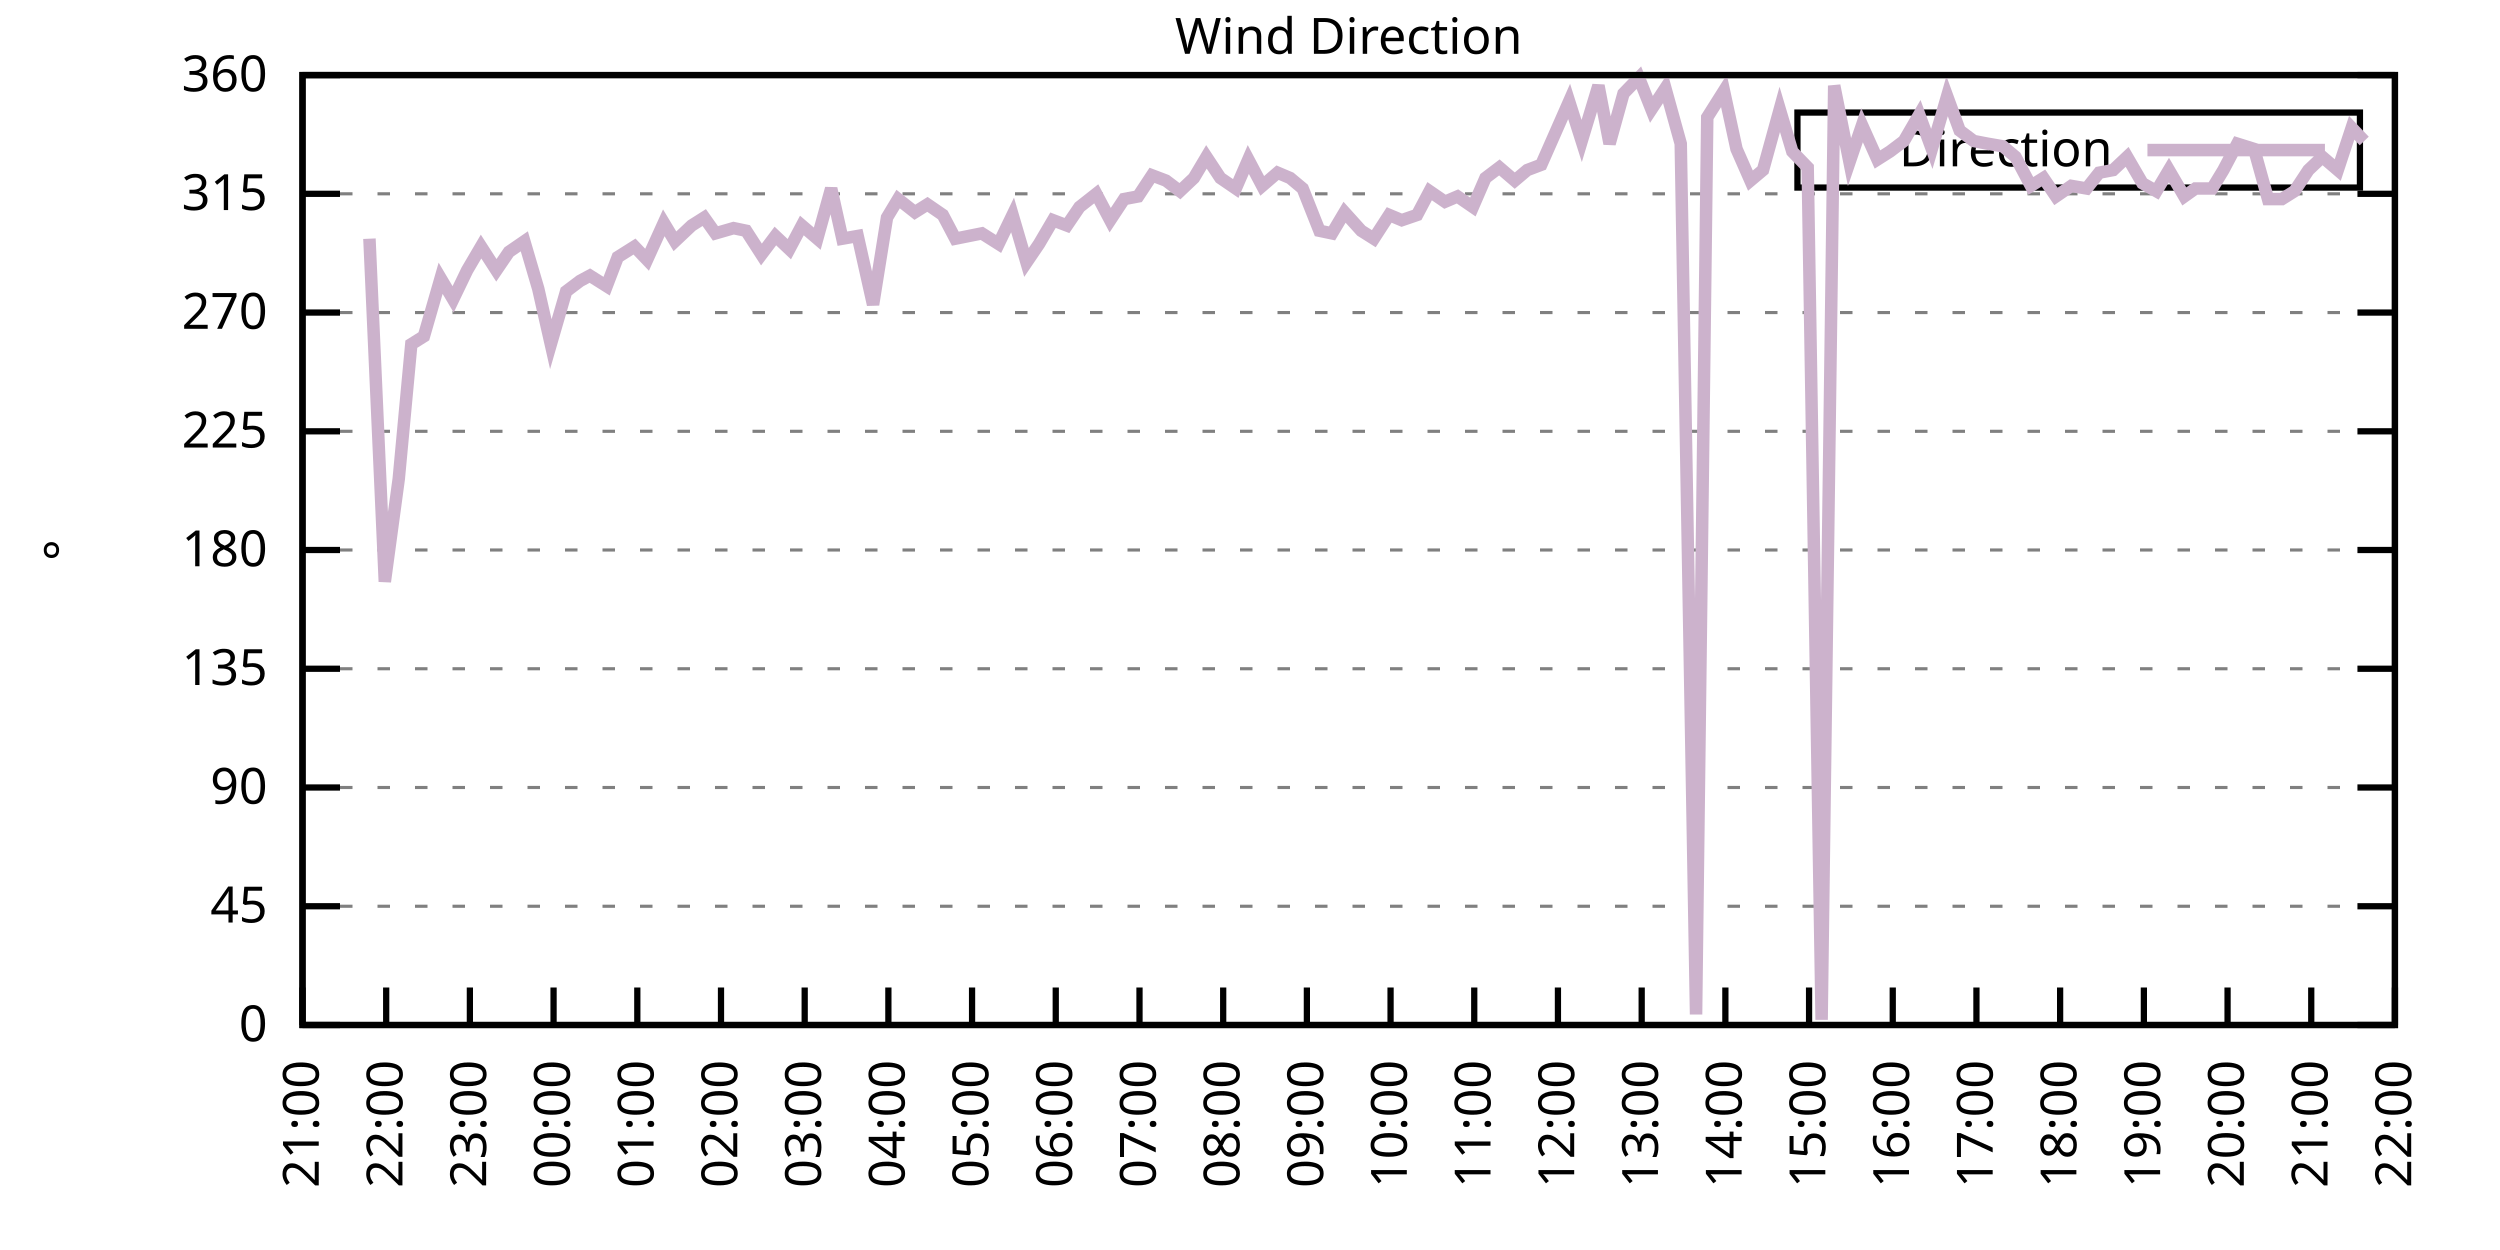
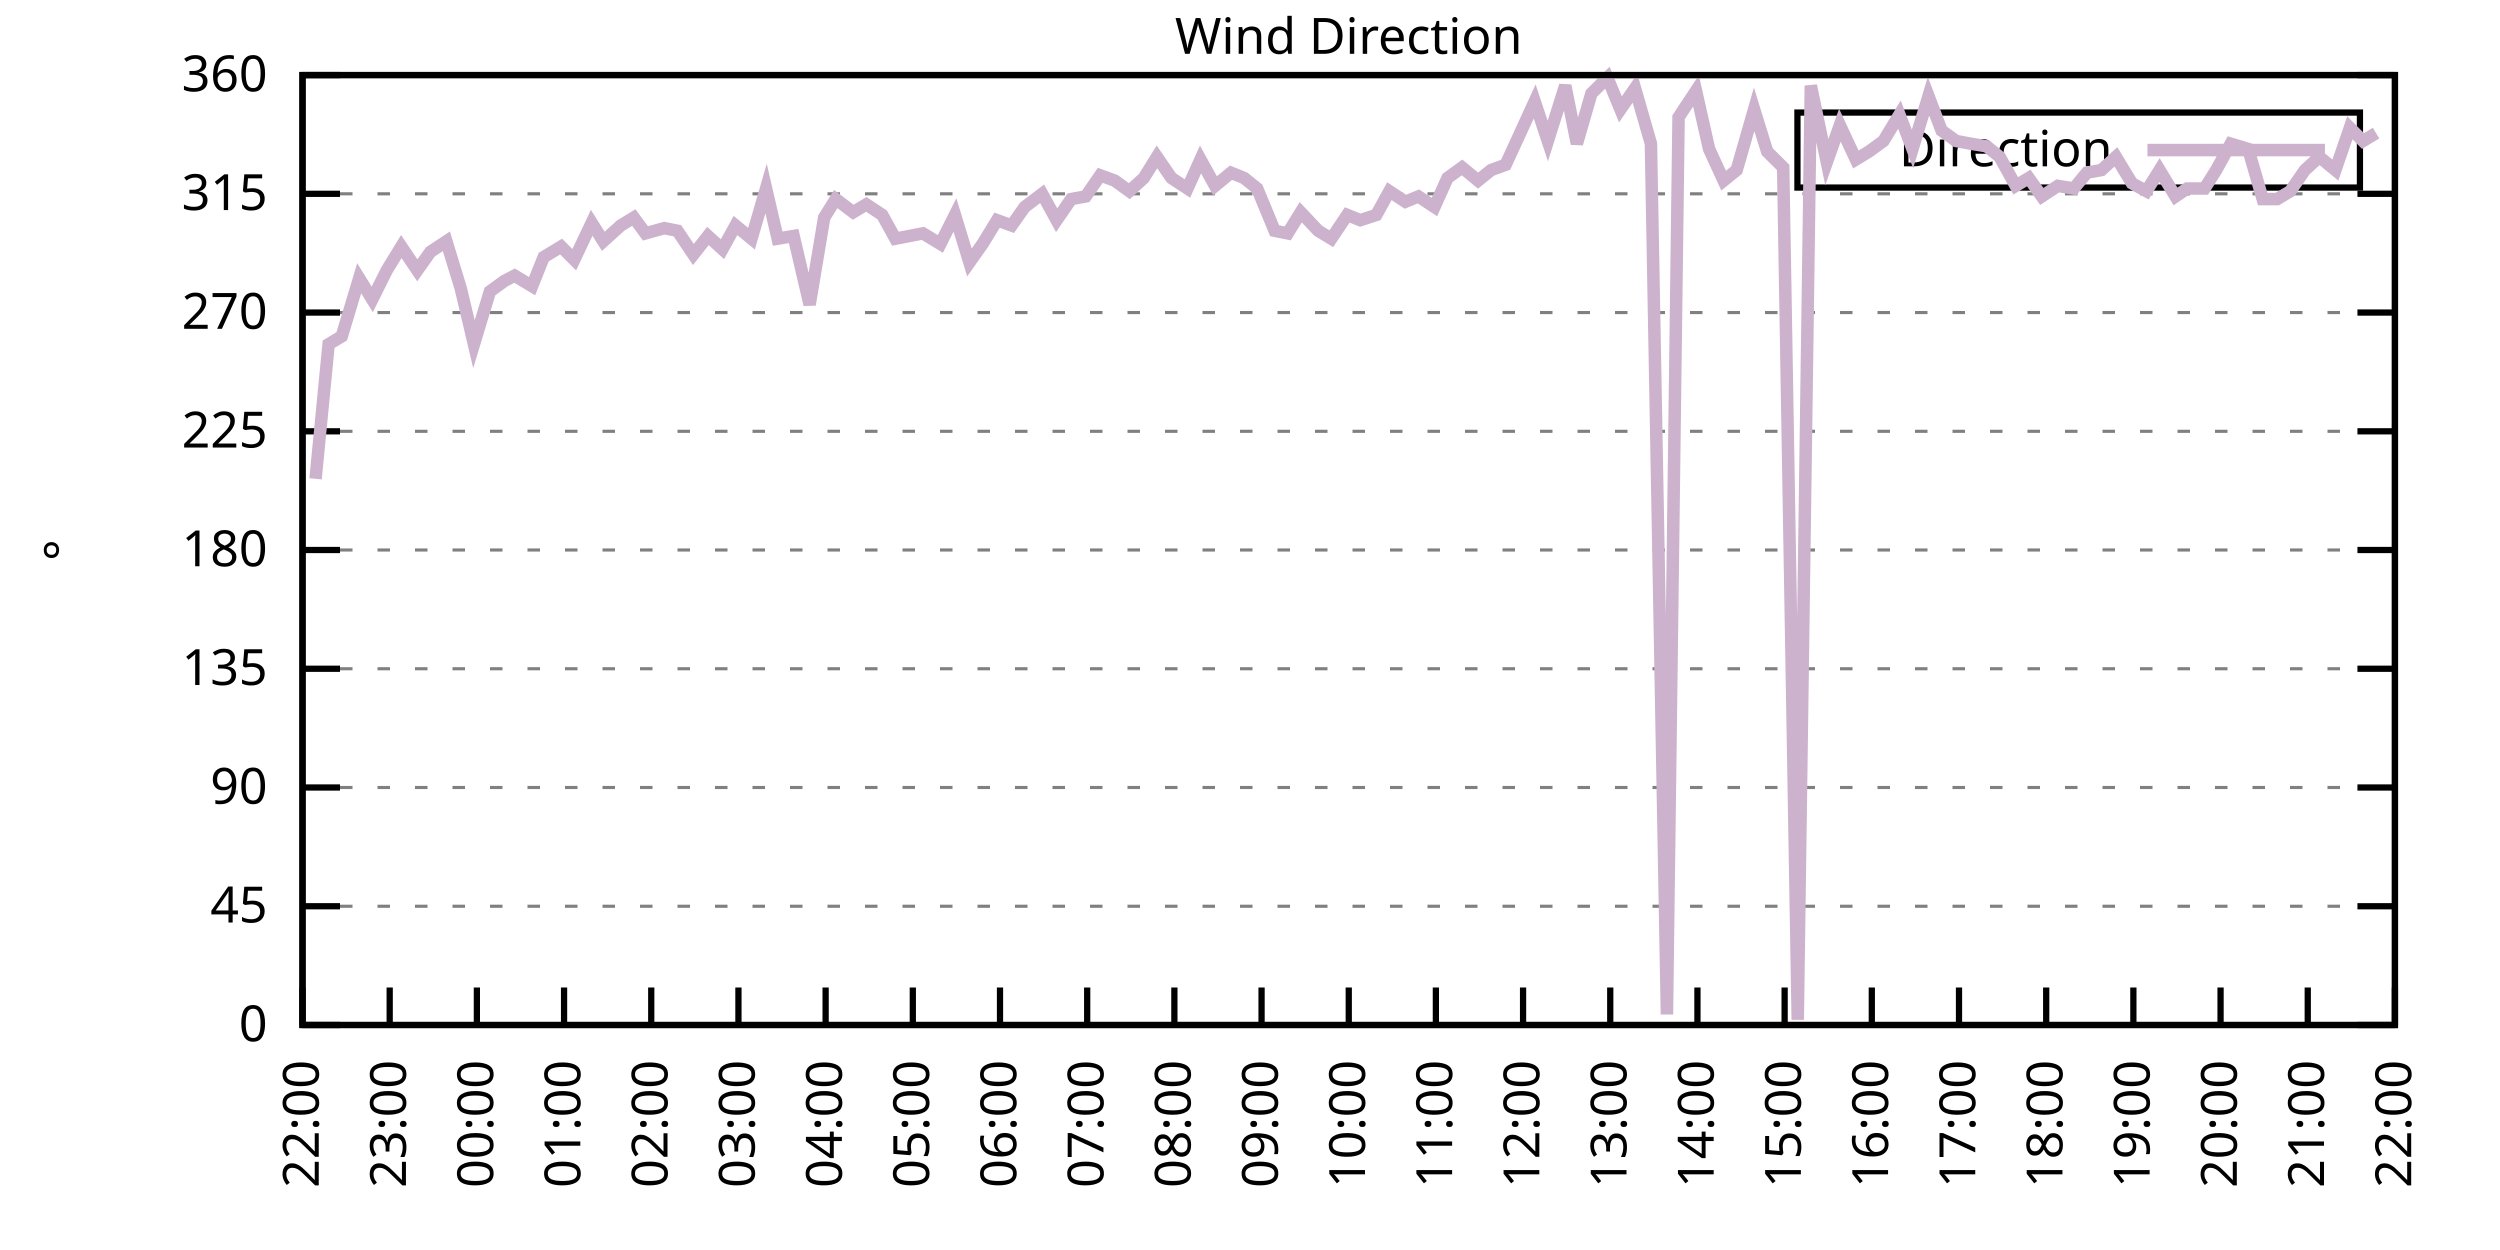
<svg xmlns="http://www.w3.org/2000/svg" xmlns:xlink="http://www.w3.org/1999/xlink" width="400" height="200" viewBox="0 0 400 200">
  <g id="gnuplot_canvas">
    <rect x="0" y="0" width="400" height="200" fill="none" />
    <defs>
      <circle id="gpDot" r="0.5" stroke-width="0.5" stroke="currentColor" />
      <path id="gpPt0" stroke-width="0.333" stroke="currentColor" d="M-1,0 h2 M0,-1 v2" />
      <path id="gpPt1" stroke-width="0.333" stroke="currentColor" d="M-1,-1 L1,1 M1,-1 L-1,1" />
      <path id="gpPt2" stroke-width="0.333" stroke="currentColor" d="M-1,0 L1,0 M0,-1 L0,1 M-1,-1 L1,1 M-1,1 L1,-1" />
      <rect id="gpPt3" stroke-width="0.333" stroke="currentColor" x="-1" y="-1" width="2" height="2" />
      <rect id="gpPt4" stroke-width="0.333" stroke="currentColor" fill="currentColor" x="-1" y="-1" width="2" height="2" />
      <circle id="gpPt5" stroke-width="0.333" stroke="currentColor" cx="0" cy="0" r="1" />
      <use xlink:href="#gpPt5" id="gpPt6" fill="currentColor" stroke="none" />
      <path id="gpPt7" stroke-width="0.333" stroke="currentColor" d="M0,-1.33 L-1.33,0.67 L1.33,0.67 z" />
      <use xlink:href="#gpPt7" id="gpPt8" fill="currentColor" stroke="none" />
      <use xlink:href="#gpPt7" id="gpPt9" stroke="currentColor" transform="rotate(180)" />
      <use xlink:href="#gpPt9" id="gpPt10" fill="currentColor" stroke="none" />
      <use xlink:href="#gpPt3" id="gpPt11" stroke="currentColor" transform="rotate(45)" />
      <use xlink:href="#gpPt11" id="gpPt12" fill="currentColor" stroke="none" />
      <path id="gpPt13" stroke-width="0.333" stroke="currentColor" d="M0,1.330 L1.265,0.411 L0.782,-1.067 L-0.782,-1.076 L-1.265,0.411 z" />
      <use xlink:href="#gpPt13" id="gpPt14" fill="currentColor" stroke="none" />
      <filter id="textbox" filterUnits="objectBoundingBox" x="0" y="0" height="1" width="1">
        <feFlood flood-color="white" flood-opacity="1" result="bgnd" />
        <feComposite in="SourceGraphic" in2="bgnd" operator="atop" />
      </filter>
      <filter id="greybox" filterUnits="objectBoundingBox" x="0" y="0" height="1" width="1">
        <feFlood flood-color="lightgrey" flood-opacity="1" result="grey" />
        <feComposite in="SourceGraphic" in2="grey" operator="atop" />
      </filter>
    </defs>
    <g fill="none" color="white" stroke="currentColor" stroke-width="1.00" stroke-linecap="butt" stroke-linejoin="miter">
</g>
    <g fill="none" color="black" stroke="currentColor" stroke-width="1.00" stroke-linecap="butt" stroke-linejoin="miter">
      <g stroke="none" shape-rendering="crispEdges">
        <polygon fill="rgb(255, 255, 255)" points="48.40,164.00 383.18,164.00 383.18,12.02 48.40,12.02 " />
      </g>
    </g>
    <g fill="none" color="black" stroke="currentColor" stroke-width="1.00" stroke-linecap="butt" stroke-linejoin="miter">
</g>
    <g fill="none" color="black" stroke="black" stroke-width="0.50" stroke-linecap="butt" stroke-linejoin="miter">
</g>
    <g fill="none" color="gray" stroke="currentColor" stroke-width="0.50" stroke-linecap="butt" stroke-linejoin="miter">
      <path stroke="gray" stroke-dasharray="2,4" class="gridline" d="M48.40,164.00 L383.19,164.00  " />
    </g>
    <g fill="none" color="gray" stroke="gray" stroke-width="1.00" stroke-linecap="butt" stroke-linejoin="miter">
</g>
    <g fill="none" color="black" stroke="currentColor" stroke-width="1.00" stroke-linecap="butt" stroke-linejoin="miter">
      <path stroke="black" d="M48.40,164.00 L54.40,164.00 M383.19,164.00 L377.19,164.00  " />
      <g transform="translate(42.80,166.60)" stroke="none" fill="black" font-family="Sans" font-size="8.00" text-anchor="end">
        <text>
          <tspan font-family="Sans"> 0</tspan>
        </text>
      </g>
    </g>
    <g fill="none" color="black" stroke="currentColor" stroke-width="1.00" stroke-linecap="butt" stroke-linejoin="miter">
</g>
    <g fill="none" color="black" stroke="black" stroke-width="0.50" stroke-linecap="butt" stroke-linejoin="miter">
</g>
    <g fill="none" color="gray" stroke="currentColor" stroke-width="0.50" stroke-linecap="butt" stroke-linejoin="miter">
      <path stroke="gray" stroke-dasharray="2,4" class="gridline" d="M48.40,145.00 L383.19,145.00  " />
    </g>
    <g fill="none" color="gray" stroke="gray" stroke-width="1.00" stroke-linecap="butt" stroke-linejoin="miter">
</g>
    <g fill="none" color="black" stroke="currentColor" stroke-width="1.00" stroke-linecap="butt" stroke-linejoin="miter">
      <path stroke="black" d="M48.40,145.00 L54.40,145.00 M383.19,145.00 L377.19,145.00  " />
      <g transform="translate(42.80,147.60)" stroke="none" fill="black" font-family="Sans" font-size="8.00" text-anchor="end">
        <text>
          <tspan font-family="Sans"> 45</tspan>
        </text>
      </g>
    </g>
    <g fill="none" color="black" stroke="currentColor" stroke-width="1.00" stroke-linecap="butt" stroke-linejoin="miter">
</g>
    <g fill="none" color="black" stroke="black" stroke-width="0.50" stroke-linecap="butt" stroke-linejoin="miter">
</g>
    <g fill="none" color="gray" stroke="currentColor" stroke-width="0.50" stroke-linecap="butt" stroke-linejoin="miter">
      <path stroke="gray" stroke-dasharray="2,4" class="gridline" d="M48.40,126.00 L383.19,126.00  " />
    </g>
    <g fill="none" color="gray" stroke="gray" stroke-width="1.00" stroke-linecap="butt" stroke-linejoin="miter">
</g>
    <g fill="none" color="black" stroke="currentColor" stroke-width="1.00" stroke-linecap="butt" stroke-linejoin="miter">
      <path stroke="black" d="M48.40,126.00 L54.40,126.00 M383.19,126.00 L377.19,126.00  " />
      <g transform="translate(42.80,128.60)" stroke="none" fill="black" font-family="Sans" font-size="8.00" text-anchor="end">
        <text>
          <tspan font-family="Sans"> 90</tspan>
        </text>
      </g>
    </g>
    <g fill="none" color="black" stroke="currentColor" stroke-width="1.00" stroke-linecap="butt" stroke-linejoin="miter">
</g>
    <g fill="none" color="black" stroke="black" stroke-width="0.50" stroke-linecap="butt" stroke-linejoin="miter">
</g>
    <g fill="none" color="gray" stroke="currentColor" stroke-width="0.50" stroke-linecap="butt" stroke-linejoin="miter">
      <path stroke="gray" stroke-dasharray="2,4" class="gridline" d="M48.40,107.00 L383.19,107.00  " />
    </g>
    <g fill="none" color="gray" stroke="gray" stroke-width="1.00" stroke-linecap="butt" stroke-linejoin="miter">
</g>
    <g fill="none" color="black" stroke="currentColor" stroke-width="1.00" stroke-linecap="butt" stroke-linejoin="miter">
      <path stroke="black" d="M48.40,107.00 L54.40,107.00 M383.19,107.00 L377.19,107.00  " />
      <g transform="translate(42.80,109.60)" stroke="none" fill="black" font-family="Sans" font-size="8.00" text-anchor="end">
        <text>
          <tspan font-family="Sans"> 135</tspan>
        </text>
      </g>
    </g>
    <g fill="none" color="black" stroke="currentColor" stroke-width="1.00" stroke-linecap="butt" stroke-linejoin="miter">
</g>
    <g fill="none" color="black" stroke="black" stroke-width="0.50" stroke-linecap="butt" stroke-linejoin="miter">
</g>
    <g fill="none" color="gray" stroke="currentColor" stroke-width="0.50" stroke-linecap="butt" stroke-linejoin="miter">
      <path stroke="gray" stroke-dasharray="2,4" class="gridline" d="M48.40,88.00 L383.19,88.00  " />
    </g>
    <g fill="none" color="gray" stroke="gray" stroke-width="1.00" stroke-linecap="butt" stroke-linejoin="miter">
</g>
    <g fill="none" color="black" stroke="currentColor" stroke-width="1.00" stroke-linecap="butt" stroke-linejoin="miter">
      <path stroke="black" d="M48.40,88.00 L54.40,88.00 M383.19,88.00 L377.19,88.00  " />
      <g transform="translate(42.80,90.60)" stroke="none" fill="black" font-family="Sans" font-size="8.00" text-anchor="end">
        <text>
          <tspan font-family="Sans"> 180</tspan>
        </text>
      </g>
    </g>
    <g fill="none" color="black" stroke="currentColor" stroke-width="1.00" stroke-linecap="butt" stroke-linejoin="miter">
</g>
    <g fill="none" color="black" stroke="black" stroke-width="0.50" stroke-linecap="butt" stroke-linejoin="miter">
</g>
    <g fill="none" color="gray" stroke="currentColor" stroke-width="0.50" stroke-linecap="butt" stroke-linejoin="miter">
      <path stroke="gray" stroke-dasharray="2,4" class="gridline" d="M48.40,69.01 L383.19,69.01  " />
    </g>
    <g fill="none" color="gray" stroke="gray" stroke-width="1.00" stroke-linecap="butt" stroke-linejoin="miter">
</g>
    <g fill="none" color="black" stroke="currentColor" stroke-width="1.00" stroke-linecap="butt" stroke-linejoin="miter">
      <path stroke="black" d="M48.40,69.01 L54.40,69.01 M383.19,69.01 L377.19,69.01  " />
      <g transform="translate(42.80,71.61)" stroke="none" fill="black" font-family="Sans" font-size="8.00" text-anchor="end">
        <text>
          <tspan font-family="Sans"> 225</tspan>
        </text>
      </g>
    </g>
    <g fill="none" color="black" stroke="currentColor" stroke-width="1.00" stroke-linecap="butt" stroke-linejoin="miter">
</g>
    <g fill="none" color="black" stroke="black" stroke-width="0.50" stroke-linecap="butt" stroke-linejoin="miter">
</g>
    <g fill="none" color="gray" stroke="currentColor" stroke-width="0.50" stroke-linecap="butt" stroke-linejoin="miter">
      <path stroke="gray" stroke-dasharray="2,4" class="gridline" d="M48.40,50.01 L383.19,50.01  " />
    </g>
    <g fill="none" color="gray" stroke="gray" stroke-width="1.00" stroke-linecap="butt" stroke-linejoin="miter">
</g>
    <g fill="none" color="black" stroke="currentColor" stroke-width="1.00" stroke-linecap="butt" stroke-linejoin="miter">
      <path stroke="black" d="M48.40,50.01 L54.40,50.01 M383.19,50.01 L377.19,50.01  " />
      <g transform="translate(42.80,52.61)" stroke="none" fill="black" font-family="Sans" font-size="8.00" text-anchor="end">
        <text>
          <tspan font-family="Sans"> 270</tspan>
        </text>
      </g>
    </g>
    <g fill="none" color="black" stroke="currentColor" stroke-width="1.00" stroke-linecap="butt" stroke-linejoin="miter">
</g>
    <g fill="none" color="black" stroke="black" stroke-width="0.50" stroke-linecap="butt" stroke-linejoin="miter">
</g>
    <g fill="none" color="gray" stroke="currentColor" stroke-width="0.50" stroke-linecap="butt" stroke-linejoin="miter">
      <path stroke="gray" stroke-dasharray="2,4" class="gridline" d="M48.40,31.01 L383.19,31.01  " />
    </g>
    <g fill="none" color="gray" stroke="gray" stroke-width="1.00" stroke-linecap="butt" stroke-linejoin="miter">
</g>
    <g fill="none" color="black" stroke="currentColor" stroke-width="1.00" stroke-linecap="butt" stroke-linejoin="miter">
      <path stroke="black" d="M48.40,31.01 L54.40,31.01 M383.19,31.01 L377.19,31.01  " />
      <g transform="translate(42.80,33.61)" stroke="none" fill="black" font-family="Sans" font-size="8.00" text-anchor="end">
        <text>
          <tspan font-family="Sans"> 315</tspan>
        </text>
      </g>
    </g>
    <g fill="none" color="black" stroke="currentColor" stroke-width="1.00" stroke-linecap="butt" stroke-linejoin="miter">
</g>
    <g fill="none" color="black" stroke="black" stroke-width="0.50" stroke-linecap="butt" stroke-linejoin="miter">
</g>
    <g fill="none" color="gray" stroke="currentColor" stroke-width="0.50" stroke-linecap="butt" stroke-linejoin="miter">
      <path stroke="gray" stroke-dasharray="2,4" class="gridline" d="M48.40,12.01 L383.19,12.01  " />
    </g>
    <g fill="none" color="gray" stroke="gray" stroke-width="1.00" stroke-linecap="butt" stroke-linejoin="miter">
</g>
    <g fill="none" color="black" stroke="currentColor" stroke-width="1.00" stroke-linecap="butt" stroke-linejoin="miter">
      <path stroke="black" d="M48.40,12.01 L54.40,12.01 M383.19,12.01 L377.19,12.01  " />
      <g transform="translate(42.80,14.61)" stroke="none" fill="black" font-family="Sans" font-size="8.00" text-anchor="end">
        <text>
          <tspan font-family="Sans"> 360</tspan>
        </text>
      </g>
    </g>
    <g fill="none" color="black" stroke="currentColor" stroke-width="1.00" stroke-linecap="butt" stroke-linejoin="miter">
      <path stroke="black" d="M48.40,164.00 L48.40,158.00  " />
      <g transform="translate(51.00,169.60) rotate(270.00)" stroke="none" fill="black" font-family="Sans" font-size="8.00" text-anchor="end">
        <text>
-           <tspan font-family="Sans">21:00</tspan>
-         </text>
-       </g>
-     </g>
-     <g fill="none" color="black" stroke="currentColor" stroke-width="1.00" stroke-linecap="butt" stroke-linejoin="miter">
-       <path stroke="black" d="M61.79,164.00 L61.79,158.00  " />
-       <g transform="translate(64.39,169.60) rotate(270.00)" stroke="none" fill="black" font-family="Sans" font-size="8.00" text-anchor="end">
-         <text>
          <tspan font-family="Sans">22:00</tspan>
        </text>
      </g>
    </g>
    <g fill="none" color="black" stroke="currentColor" stroke-width="1.00" stroke-linecap="butt" stroke-linejoin="miter">
-       <path stroke="black" d="M75.18,164.00 L75.18,158.00  " />
-       <g transform="translate(77.78,169.60) rotate(270.00)" stroke="none" fill="black" font-family="Sans" font-size="8.00" text-anchor="end">
+       <path stroke="black" d="M62.35,164.00 L62.35,158.00  " />
+       <g transform="translate(64.95,169.60) rotate(270.00)" stroke="none" fill="black" font-family="Sans" font-size="8.00" text-anchor="end">
        <text>
          <tspan font-family="Sans">23:00</tspan>
        </text>
      </g>
    </g>
    <g fill="none" color="black" stroke="currentColor" stroke-width="1.00" stroke-linecap="butt" stroke-linejoin="miter">
-       <path stroke="black" d="M88.57,164.00 L88.57,158.00  " />
-       <g transform="translate(91.17,169.60) rotate(270.00)" stroke="none" fill="black" font-family="Sans" font-size="8.00" text-anchor="end">
+       <path stroke="black" d="M76.30,164.00 L76.30,158.00  " />
+       <g transform="translate(78.90,169.60) rotate(270.00)" stroke="none" fill="black" font-family="Sans" font-size="8.00" text-anchor="end">
        <text>
          <tspan font-family="Sans">00:00</tspan>
        </text>
      </g>
    </g>
    <g fill="none" color="black" stroke="currentColor" stroke-width="1.00" stroke-linecap="butt" stroke-linejoin="miter">
-       <path stroke="black" d="M101.97,164.00 L101.97,158.00  " />
-       <g transform="translate(104.57,169.60) rotate(270.00)" stroke="none" fill="black" font-family="Sans" font-size="8.00" text-anchor="end">
+       <path stroke="black" d="M90.25,164.00 L90.25,158.00  " />
+       <g transform="translate(92.85,169.60) rotate(270.00)" stroke="none" fill="black" font-family="Sans" font-size="8.00" text-anchor="end">
        <text>
          <tspan font-family="Sans">01:00</tspan>
        </text>
      </g>
    </g>
    <g fill="none" color="black" stroke="currentColor" stroke-width="1.00" stroke-linecap="butt" stroke-linejoin="miter">
-       <path stroke="black" d="M115.36,164.00 L115.36,158.00  " />
-       <g transform="translate(117.96,169.60) rotate(270.00)" stroke="none" fill="black" font-family="Sans" font-size="8.00" text-anchor="end">
+       <path stroke="black" d="M104.20,164.00 L104.20,158.00  " />
+       <g transform="translate(106.80,169.60) rotate(270.00)" stroke="none" fill="black" font-family="Sans" font-size="8.00" text-anchor="end">
        <text>
          <tspan font-family="Sans">02:00</tspan>
        </text>
      </g>
    </g>
    <g fill="none" color="black" stroke="currentColor" stroke-width="1.00" stroke-linecap="butt" stroke-linejoin="miter">
-       <path stroke="black" d="M128.75,164.00 L128.75,158.00  " />
-       <g transform="translate(131.35,169.60) rotate(270.00)" stroke="none" fill="black" font-family="Sans" font-size="8.00" text-anchor="end">
+       <path stroke="black" d="M118.15,164.00 L118.15,158.00  " />
+       <g transform="translate(120.75,169.60) rotate(270.00)" stroke="none" fill="black" font-family="Sans" font-size="8.00" text-anchor="end">
        <text>
          <tspan font-family="Sans">03:00</tspan>
        </text>
      </g>
    </g>
    <g fill="none" color="black" stroke="currentColor" stroke-width="1.00" stroke-linecap="butt" stroke-linejoin="miter">
-       <path stroke="black" d="M142.14,164.00 L142.14,158.00  " />
-       <g transform="translate(144.74,169.60) rotate(270.00)" stroke="none" fill="black" font-family="Sans" font-size="8.00" text-anchor="end">
+       <path stroke="black" d="M132.10,164.00 L132.10,158.00  " />
+       <g transform="translate(134.70,169.60) rotate(270.00)" stroke="none" fill="black" font-family="Sans" font-size="8.00" text-anchor="end">
        <text>
          <tspan font-family="Sans">04:00</tspan>
        </text>
      </g>
    </g>
    <g fill="none" color="black" stroke="currentColor" stroke-width="1.00" stroke-linecap="butt" stroke-linejoin="miter">
-       <path stroke="black" d="M155.53,164.00 L155.53,158.00  " />
-       <g transform="translate(158.13,169.60) rotate(270.00)" stroke="none" fill="black" font-family="Sans" font-size="8.00" text-anchor="end">
+       <path stroke="black" d="M146.05,164.00 L146.05,158.00  " />
+       <g transform="translate(148.65,169.60) rotate(270.00)" stroke="none" fill="black" font-family="Sans" font-size="8.00" text-anchor="end">
        <text>
          <tspan font-family="Sans">05:00</tspan>
        </text>
      </g>
    </g>
    <g fill="none" color="black" stroke="currentColor" stroke-width="1.00" stroke-linecap="butt" stroke-linejoin="miter">
-       <path stroke="black" d="M168.92,164.00 L168.92,158.00  " />
-       <g transform="translate(171.52,169.60) rotate(270.00)" stroke="none" fill="black" font-family="Sans" font-size="8.00" text-anchor="end">
+       <path stroke="black" d="M160.00,164.00 L160.00,158.00  " />
+       <g transform="translate(162.60,169.60) rotate(270.00)" stroke="none" fill="black" font-family="Sans" font-size="8.00" text-anchor="end">
        <text>
          <tspan font-family="Sans">06:00</tspan>
        </text>
      </g>
    </g>
    <g fill="none" color="black" stroke="currentColor" stroke-width="1.00" stroke-linecap="butt" stroke-linejoin="miter">
-       <path stroke="black" d="M182.32,164.00 L182.32,158.00  " />
-       <g transform="translate(184.92,169.60) rotate(270.00)" stroke="none" fill="black" font-family="Sans" font-size="8.00" text-anchor="end">
+       <path stroke="black" d="M173.95,164.00 L173.95,158.00  " />
+       <g transform="translate(176.55,169.60) rotate(270.00)" stroke="none" fill="black" font-family="Sans" font-size="8.00" text-anchor="end">
        <text>
          <tspan font-family="Sans">07:00</tspan>
        </text>
      </g>
    </g>
    <g fill="none" color="black" stroke="currentColor" stroke-width="1.00" stroke-linecap="butt" stroke-linejoin="miter">
-       <path stroke="black" d="M195.71,164.00 L195.71,158.00  " />
-       <g transform="translate(198.31,169.60) rotate(270.00)" stroke="none" fill="black" font-family="Sans" font-size="8.00" text-anchor="end">
+       <path stroke="black" d="M187.90,164.00 L187.90,158.00  " />
+       <g transform="translate(190.50,169.60) rotate(270.00)" stroke="none" fill="black" font-family="Sans" font-size="8.00" text-anchor="end">
        <text>
          <tspan font-family="Sans">08:00</tspan>
        </text>
      </g>
    </g>
    <g fill="none" color="black" stroke="currentColor" stroke-width="1.00" stroke-linecap="butt" stroke-linejoin="miter">
-       <path stroke="black" d="M209.10,164.00 L209.10,158.00  " />
-       <g transform="translate(211.70,169.60) rotate(270.00)" stroke="none" fill="black" font-family="Sans" font-size="8.00" text-anchor="end">
+       <path stroke="black" d="M201.85,164.00 L201.85,158.00  " />
+       <g transform="translate(204.45,169.60) rotate(270.00)" stroke="none" fill="black" font-family="Sans" font-size="8.00" text-anchor="end">
        <text>
          <tspan font-family="Sans">09:00</tspan>
        </text>
      </g>
    </g>
    <g fill="none" color="black" stroke="currentColor" stroke-width="1.00" stroke-linecap="butt" stroke-linejoin="miter">
-       <path stroke="black" d="M222.49,164.00 L222.49,158.00  " />
-       <g transform="translate(225.09,169.60) rotate(270.00)" stroke="none" fill="black" font-family="Sans" font-size="8.00" text-anchor="end">
+       <path stroke="black" d="M215.80,164.00 L215.80,158.00  " />
+       <g transform="translate(218.40,169.60) rotate(270.00)" stroke="none" fill="black" font-family="Sans" font-size="8.00" text-anchor="end">
        <text>
          <tspan font-family="Sans">10:00</tspan>
        </text>
      </g>
    </g>
    <g fill="none" color="black" stroke="currentColor" stroke-width="1.00" stroke-linecap="butt" stroke-linejoin="miter">
-       <path stroke="black" d="M235.88,164.00 L235.88,158.00  " />
-       <g transform="translate(238.48,169.60) rotate(270.00)" stroke="none" fill="black" font-family="Sans" font-size="8.00" text-anchor="end">
+       <path stroke="black" d="M229.74,164.00 L229.74,158.00  " />
+       <g transform="translate(232.34,169.60) rotate(270.00)" stroke="none" fill="black" font-family="Sans" font-size="8.00" text-anchor="end">
        <text>
          <tspan font-family="Sans">11:00</tspan>
        </text>
      </g>
    </g>
    <g fill="none" color="black" stroke="currentColor" stroke-width="1.00" stroke-linecap="butt" stroke-linejoin="miter">
-       <path stroke="black" d="M249.27,164.00 L249.27,158.00  " />
-       <g transform="translate(251.87,169.60) rotate(270.00)" stroke="none" fill="black" font-family="Sans" font-size="8.00" text-anchor="end">
+       <path stroke="black" d="M243.69,164.00 L243.69,158.00  " />
+       <g transform="translate(246.29,169.60) rotate(270.00)" stroke="none" fill="black" font-family="Sans" font-size="8.00" text-anchor="end">
        <text>
          <tspan font-family="Sans">12:00</tspan>
        </text>
      </g>
    </g>
    <g fill="none" color="black" stroke="currentColor" stroke-width="1.00" stroke-linecap="butt" stroke-linejoin="miter">
-       <path stroke="black" d="M262.67,164.00 L262.67,158.00  " />
-       <g transform="translate(265.27,169.60) rotate(270.00)" stroke="none" fill="black" font-family="Sans" font-size="8.00" text-anchor="end">
+       <path stroke="black" d="M257.64,164.00 L257.64,158.00  " />
+       <g transform="translate(260.24,169.60) rotate(270.00)" stroke="none" fill="black" font-family="Sans" font-size="8.00" text-anchor="end">
        <text>
          <tspan font-family="Sans">13:00</tspan>
        </text>
      </g>
    </g>
    <g fill="none" color="black" stroke="currentColor" stroke-width="1.00" stroke-linecap="butt" stroke-linejoin="miter">
-       <path stroke="black" d="M276.06,164.00 L276.06,158.00  " />
-       <g transform="translate(278.66,169.60) rotate(270.00)" stroke="none" fill="black" font-family="Sans" font-size="8.00" text-anchor="end">
+       <path stroke="black" d="M271.59,164.00 L271.59,158.00  " />
+       <g transform="translate(274.19,169.60) rotate(270.00)" stroke="none" fill="black" font-family="Sans" font-size="8.00" text-anchor="end">
        <text>
          <tspan font-family="Sans">14:00</tspan>
        </text>
      </g>
    </g>
    <g fill="none" color="black" stroke="currentColor" stroke-width="1.00" stroke-linecap="butt" stroke-linejoin="miter">
-       <path stroke="black" d="M289.45,164.00 L289.45,158.00  " />
-       <g transform="translate(292.05,169.60) rotate(270.00)" stroke="none" fill="black" font-family="Sans" font-size="8.00" text-anchor="end">
+       <path stroke="black" d="M285.54,164.00 L285.54,158.00  " />
+       <g transform="translate(288.14,169.60) rotate(270.00)" stroke="none" fill="black" font-family="Sans" font-size="8.00" text-anchor="end">
        <text>
          <tspan font-family="Sans">15:00</tspan>
        </text>
      </g>
    </g>
    <g fill="none" color="black" stroke="currentColor" stroke-width="1.00" stroke-linecap="butt" stroke-linejoin="miter">
-       <path stroke="black" d="M302.84,164.00 L302.84,158.00  " />
-       <g transform="translate(305.44,169.60) rotate(270.00)" stroke="none" fill="black" font-family="Sans" font-size="8.00" text-anchor="end">
+       <path stroke="black" d="M299.49,164.00 L299.49,158.00  " />
+       <g transform="translate(302.09,169.60) rotate(270.00)" stroke="none" fill="black" font-family="Sans" font-size="8.00" text-anchor="end">
        <text>
          <tspan font-family="Sans">16:00</tspan>
        </text>
      </g>
    </g>
    <g fill="none" color="black" stroke="currentColor" stroke-width="1.00" stroke-linecap="butt" stroke-linejoin="miter">
-       <path stroke="black" d="M316.23,164.00 L316.23,158.00  " />
-       <g transform="translate(318.83,169.60) rotate(270.00)" stroke="none" fill="black" font-family="Sans" font-size="8.00" text-anchor="end">
+       <path stroke="black" d="M313.44,164.00 L313.44,158.00  " />
+       <g transform="translate(316.04,169.60) rotate(270.00)" stroke="none" fill="black" font-family="Sans" font-size="8.00" text-anchor="end">
        <text>
          <tspan font-family="Sans">17:00</tspan>
        </text>
      </g>
    </g>
    <g fill="none" color="black" stroke="currentColor" stroke-width="1.00" stroke-linecap="butt" stroke-linejoin="miter">
-       <path stroke="black" d="M329.62,164.00 L329.62,158.00  " />
-       <g transform="translate(332.22,169.60) rotate(270.00)" stroke="none" fill="black" font-family="Sans" font-size="8.00" text-anchor="end">
+       <path stroke="black" d="M327.39,164.00 L327.39,158.00  " />
+       <g transform="translate(329.99,169.60) rotate(270.00)" stroke="none" fill="black" font-family="Sans" font-size="8.00" text-anchor="end">
        <text>
          <tspan font-family="Sans">18:00</tspan>
        </text>
      </g>
    </g>
    <g fill="none" color="black" stroke="currentColor" stroke-width="1.00" stroke-linecap="butt" stroke-linejoin="miter">
-       <path stroke="black" d="M343.02,164.00 L343.02,158.00  " />
-       <g transform="translate(345.62,169.60) rotate(270.00)" stroke="none" fill="black" font-family="Sans" font-size="8.00" text-anchor="end">
+       <path stroke="black" d="M341.34,164.00 L341.34,158.00  " />
+       <g transform="translate(343.94,169.60) rotate(270.00)" stroke="none" fill="black" font-family="Sans" font-size="8.00" text-anchor="end">
        <text>
          <tspan font-family="Sans">19:00</tspan>
        </text>
      </g>
    </g>
    <g fill="none" color="black" stroke="currentColor" stroke-width="1.00" stroke-linecap="butt" stroke-linejoin="miter">
-       <path stroke="black" d="M356.41,164.00 L356.41,158.00  " />
-       <g transform="translate(359.01,169.60) rotate(270.00)" stroke="none" fill="black" font-family="Sans" font-size="8.00" text-anchor="end">
+       <path stroke="black" d="M355.29,164.00 L355.29,158.00  " />
+       <g transform="translate(357.89,169.60) rotate(270.00)" stroke="none" fill="black" font-family="Sans" font-size="8.00" text-anchor="end">
        <text>
          <tspan font-family="Sans">20:00</tspan>
        </text>
      </g>
    </g>
    <g fill="none" color="black" stroke="currentColor" stroke-width="1.00" stroke-linecap="butt" stroke-linejoin="miter">
-       <path stroke="black" d="M369.80,164.00 L369.80,158.00  " />
-       <g transform="translate(372.40,169.60) rotate(270.00)" stroke="none" fill="black" font-family="Sans" font-size="8.00" text-anchor="end">
+       <path stroke="black" d="M369.24,164.00 L369.24,158.00  " />
+       <g transform="translate(371.84,169.60) rotate(270.00)" stroke="none" fill="black" font-family="Sans" font-size="8.00" text-anchor="end">
        <text>
          <tspan font-family="Sans">21:00</tspan>
        </text>
      </g>
    </g>
    <g fill="none" color="black" stroke="currentColor" stroke-width="1.00" stroke-linecap="butt" stroke-linejoin="miter">
      <path stroke="black" d="M383.19,164.00 L383.19,158.00  " />
      <g transform="translate(385.79,169.60) rotate(270.00)" stroke="none" fill="black" font-family="Sans" font-size="8.00" text-anchor="end">
        <text>
          <tspan font-family="Sans">22:00</tspan>
        </text>
      </g>
    </g>
    <g fill="none" color="black" stroke="currentColor" stroke-width="1.00" stroke-linecap="butt" stroke-linejoin="miter">
</g>
    <g fill="none" color="black" stroke="currentColor" stroke-width="1.00" stroke-linecap="butt" stroke-linejoin="miter">
      <path stroke="black" d="M48.40,12.01 L48.40,164.00 L383.19,164.00 L383.19,12.01 L48.40,12.01 Z  " />
    </g>
    <g fill="none" color="black" stroke="currentColor" stroke-width="1.00" stroke-linecap="butt" stroke-linejoin="miter">
</g>
    <g fill="none" color="black" stroke="currentColor" stroke-width="1.00" stroke-linecap="butt" stroke-linejoin="miter">
      <path stroke="black" d="M287.59,30.01 L287.59,18.01 L377.59,18.01 L377.59,30.01 L287.59,30.01 Z  " />
    </g>
    <g id="Wind_direction_plot_1">
      <g fill="none" color="white" stroke="black" stroke-width="2.00" stroke-linecap="butt" stroke-linejoin="miter">
</g>
      <g fill="none" color="black" stroke="currentColor" stroke-width="2.00" stroke-linecap="butt" stroke-linejoin="miter">
        <g transform="translate(337.99,26.61)" stroke="none" fill="black" font-family="Sans" font-size="8.00" text-anchor="end">
          <text>
            <tspan font-family="Sans">Direction</tspan>
          </text>
        </g>
      </g>
      <g fill="none" color="black" stroke="currentColor" stroke-width="2.00" stroke-linecap="butt" stroke-linejoin="miter">
-         <path stroke="rgb(204, 178, 204)" d="M343.59,24.01 L371.99,24.01 M59.11,38.19 L61.57,93.07 L63.80,76.61 L65.81,55.07 L67.82,53.81 L70.50,44.52   L72.50,47.90 L74.74,43.25 L76.97,39.45 L79.42,43.25 L81.43,40.30 L83.89,38.61 L86.12,46.21 L88.13,55.07   L90.58,46.63 L92.82,44.94 L94.38,44.10 L97.06,45.79 L98.84,41.14 L101.52,39.45 L103.53,41.56 L106.21,35.65   L107.99,38.61 L110.67,36.08 L112.68,34.81 L114.47,37.34 L117.37,36.50 L119.38,36.92 L121.83,40.72 L124.06,37.76   L126.29,39.87 L128.30,36.08 L130.76,38.19 L132.99,30.16 L134.78,38.19 L137.23,37.76 L139.69,48.74 L141.92,34.81   L143.70,31.85 L146.38,33.96 L148.39,32.70 L150.85,34.39 L152.85,38.19 L157.10,37.34 L159.77,39.03 L162.01,34.39   L164.24,41.99 L166.25,39.03 L168.48,35.23 L170.71,36.08 L172.72,33.12 L175.40,31.01 L177.63,35.23 L179.86,31.85   L182.09,31.43 L184.32,28.05 L186.56,28.90 L188.79,30.59 L191.02,28.48 L193.03,25.10 L195.26,28.48 L197.72,30.16   L199.73,25.52 L201.96,29.74 L204.41,27.63 L206.42,28.48 L208.43,30.16 L211.11,36.92 L213.12,37.34 L215.13,33.96   L217.80,36.92 L219.81,38.19 L222.27,34.39 L224.28,35.23 L226.73,34.39 L228.74,30.59 L231.20,32.28 L233.20,31.43   L235.66,33.12 L237.67,28.48 L239.90,26.79 L242.36,28.90 L244.36,27.21 L246.60,26.36 L248.83,21.30 L251.06,16.23   L253.07,22.56 L255.75,13.70 L257.53,22.99 L259.76,14.97 L262.22,12.43 L264.23,17.50 L266.46,14.12 L268.92,22.99   L271.37,162.31 L273.16,18.77 L275.83,14.54 L277.84,23.83 L280.07,28.90 L282.08,27.21 L284.76,17.50 L286.77,24.25   L289.23,26.79 L291.46,163.16 L293.47,13.70 L295.92,25.94 L297.93,20.03 L300.39,25.52 L302.39,24.25 L304.63,22.56   L307.08,18.34 L309.09,23.83 L311.54,15.39 L313.55,20.88 L315.79,22.56 L318.02,22.99 L320.47,23.41 L322.48,25.10   L324.94,29.74 L326.95,28.48 L328.95,31.43 L331.41,29.74 L333.86,30.16 L335.87,27.63 L338.10,27.21 L340.34,25.10   L342.79,29.32 L345.02,30.59 L347.03,27.21 L349.49,31.43 L351.27,30.16 L353.95,30.16 L355.74,27.21 L357.97,22.99   L360.65,23.83 L362.88,31.85 L365.11,31.85 L367.12,30.59 L369.35,27.21 L371.58,25.10 L374.04,27.21 L376.27,20.45   L378.28,22.56  " />
+         <path stroke="rgb(204, 178, 204)" d="M343.59,24.01 L371.99,24.01 M50.49,76.61 L52.58,55.07 L54.68,53.81 L57.47,44.52 L59.56,47.90 L61.88,43.25   L64.21,39.45 L66.77,43.25 L68.86,40.30 L71.42,38.61 L73.74,46.21 L75.83,55.07 L78.39,46.63 L80.72,44.94   L82.34,44.10 L85.13,45.79 L86.99,41.14 L89.78,39.45 L91.88,41.56 L94.67,35.65 L96.53,38.61 L99.32,36.08   L101.41,34.81 L103.27,37.34 L106.29,36.50 L108.38,36.92 L110.94,40.72 L113.27,37.76 L115.59,39.87 L117.68,36.08   L120.24,38.19 L122.57,30.16 L124.43,38.19 L126.98,37.76 L129.54,48.74 L131.87,34.81 L133.72,31.85 L136.51,33.96   L138.61,32.70 L141.16,34.39 L143.26,38.19 L147.67,37.34 L150.46,39.03 L152.79,34.39 L155.11,41.99 L157.21,39.03   L159.53,35.23 L161.86,36.08 L163.95,33.12 L166.74,31.01 L169.06,35.23 L171.39,31.85 L173.71,31.43 L176.04,28.05   L178.36,28.90 L180.69,30.59 L183.01,28.48 L185.11,25.10 L187.43,28.48 L189.99,30.16 L192.08,25.52 L194.41,29.74   L196.96,27.63 L199.06,28.48 L201.15,30.16 L203.94,36.92 L206.03,37.34 L208.12,33.96 L210.91,36.92 L213.01,38.19   L215.56,34.39 L217.65,35.23 L220.21,34.39 L222.30,30.59 L224.86,32.28 L226.95,31.43 L229.51,33.12 L231.60,28.48   L233.93,26.79 L236.49,28.90 L238.58,27.21 L240.90,26.36 L243.23,21.30 L245.55,16.23 L247.65,22.56 L250.44,13.70   L252.30,22.99 L254.62,14.97 L257.18,12.43 L259.27,17.50 L261.60,14.12 L264.15,22.99 L266.71,162.31 L268.57,18.77   L271.36,14.54 L273.45,23.83 L275.78,28.90 L277.87,27.21 L280.66,17.50 L282.75,24.25 L285.31,26.79 L287.64,163.16   L289.73,13.70 L292.29,25.94 L294.38,20.03 L296.94,25.52 L299.03,24.25 L301.35,22.56 L303.91,18.34 L306.00,23.83   L308.56,15.39 L310.65,20.88 L312.98,22.56 L315.30,22.99 L317.86,23.41 L319.95,25.10 L322.51,29.74 L324.60,28.48   L326.69,31.43 L329.25,29.74 L331.81,30.16 L333.90,27.63 L336.23,27.21 L338.55,25.10 L341.11,29.32 L343.43,30.59   L345.53,27.21 L348.08,31.43 L349.94,30.16 L352.73,30.16 L354.59,27.21 L356.92,22.99 L359.71,23.83 L362.03,31.85   L364.36,31.85 L366.45,30.59 L368.78,27.21 L371.10,25.10 L373.66,27.21 L375.98,20.45 L378.08,22.56 L380.17,21.30    " />
      </g>
    </g>
    <g fill="none" color="black" stroke="currentColor" stroke-width="2.00" stroke-linecap="butt" stroke-linejoin="miter">
</g>
    <g fill="none" color="black" stroke="black" stroke-width="1.00" stroke-linecap="butt" stroke-linejoin="miter">
</g>
    <g fill="none" color="black" stroke="currentColor" stroke-width="1.00" stroke-linecap="butt" stroke-linejoin="miter">
      <path stroke="black" d="M48.40,12.01 L48.40,164.00 L383.19,164.00 L383.19,12.01 L48.40,12.01 Z  " />
      <g transform="translate(12.80,88.01) rotate(270.00)" stroke="none" fill="black" font-family="Sans" font-size="8.00" text-anchor="middle">
        <text>
          <tspan font-family="Sans">°</tspan>
        </text>
      </g>
    </g>
    <g fill="none" color="black" stroke="currentColor" stroke-width="1.00" stroke-linecap="butt" stroke-linejoin="miter">
</g>
    <g fill="none" color="black" stroke="currentColor" stroke-width="1.00" stroke-linecap="butt" stroke-linejoin="miter">
      <g transform="translate(215.79,8.61)" stroke="none" fill="black" font-family="Sans" font-size="8.00" text-anchor="middle">
        <text>
          <tspan font-family="Sans">Wind Direction</tspan>
        </text>
      </g>
    </g>
    <g fill="none" color="black" stroke="currentColor" stroke-width="1.00" stroke-linecap="butt" stroke-linejoin="miter">
</g>
  </g>
</svg>
